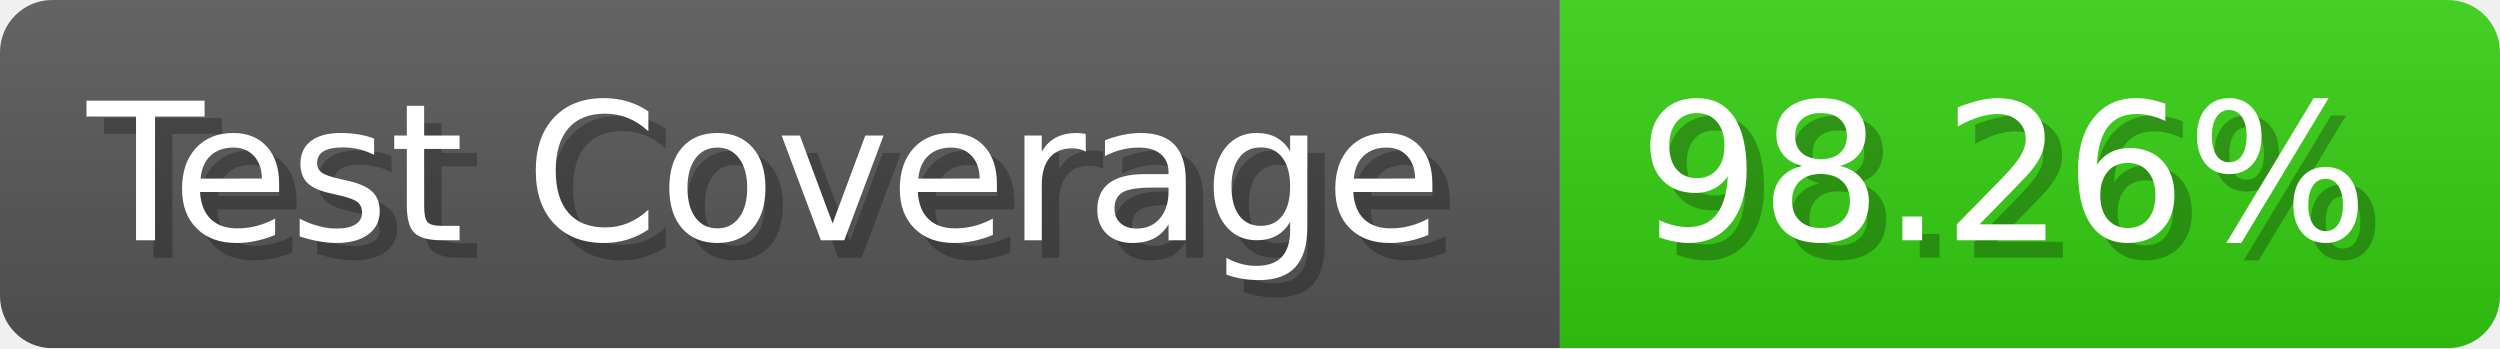
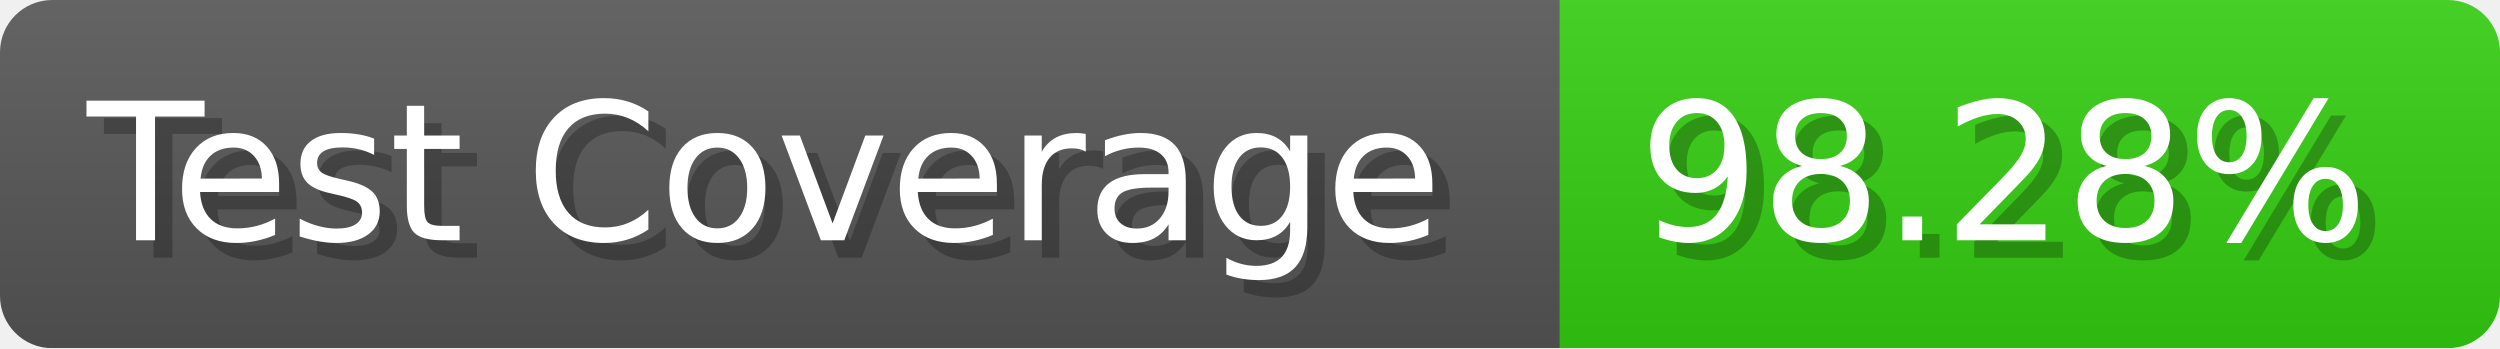
- <svg xmlns="http://www.w3.org/2000/svg" width="143.6" height="20" viewBox="0 0 1436 200" role="img" aria-label="Test Coverage: 98.26%">
+ <svg xmlns="http://www.w3.org/2000/svg" width="143.6" height="20" viewBox="0 0 1436 200" role="img" aria-label="Test Coverage: 98.28%">
  <linearGradient id="a" x2="0" y2="100%">
    <stop offset="0" stop-opacity=".1" stop-color="#EEE" />
    <stop offset="1" stop-opacity=".1" />
  </linearGradient>
  <mask id="m">
    <rect width="1436" height="200" rx="30" fill="#FFF" />
  </mask>
  <g mask="url(#m)">
    <rect width="896" height="200" fill="#555" />
    <rect width="540" height="200" fill="#3C1" x="896" />
    <rect width="1436" height="200" fill="url(#a)" />
  </g>
  <g aria-hidden="true" fill="#fff" text-anchor="start" font-family="Verdana,DejaVu Sans,sans-serif" font-size="110">
    <text x="60" y="148" textLength="796" fill="#000" opacity="0.25">Test Coverage</text>
    <text x="50" y="138" textLength="796">Test Coverage</text>
-     <text x="951" y="148" textLength="440" fill="#000" opacity="0.25">98.26%</text>
-     <text x="941" y="138" textLength="440">98.26%</text>
+     <text x="951" y="148" textLength="440" fill="#000" opacity="0.25">98.28%</text>
+     <text x="941" y="138" textLength="440">98.28%</text>
  </g>
</svg>
